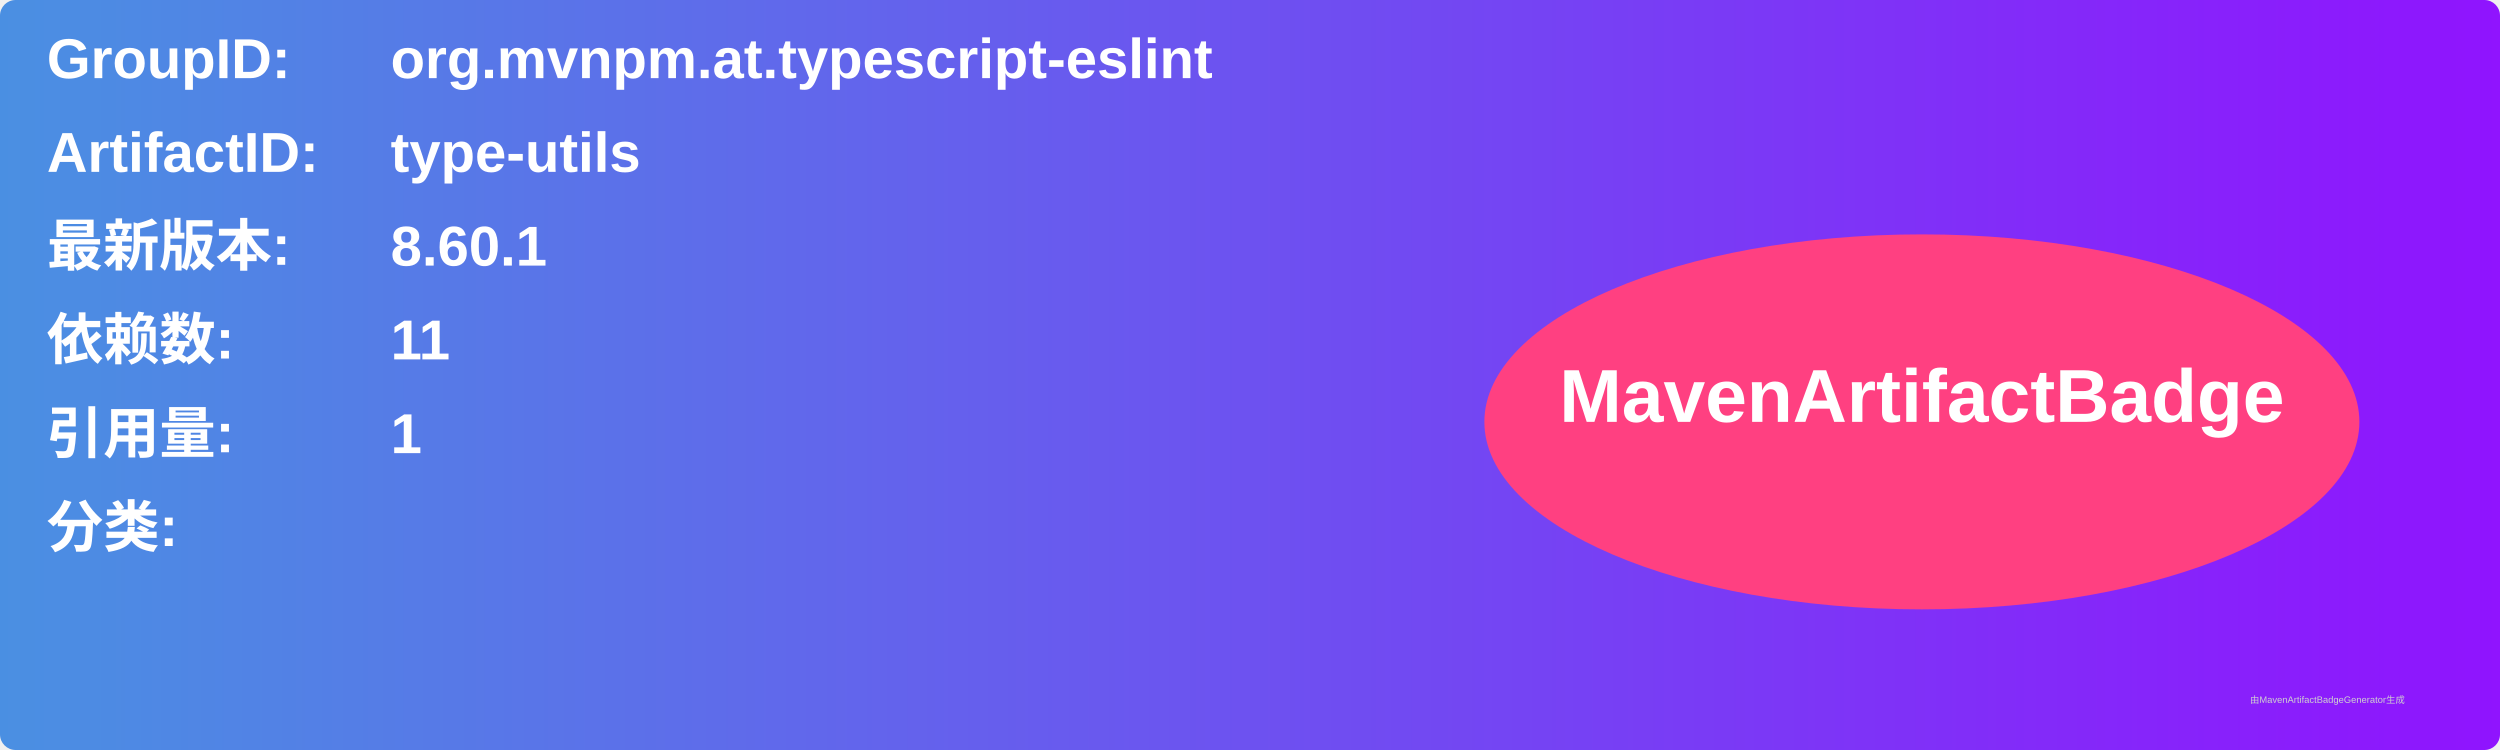
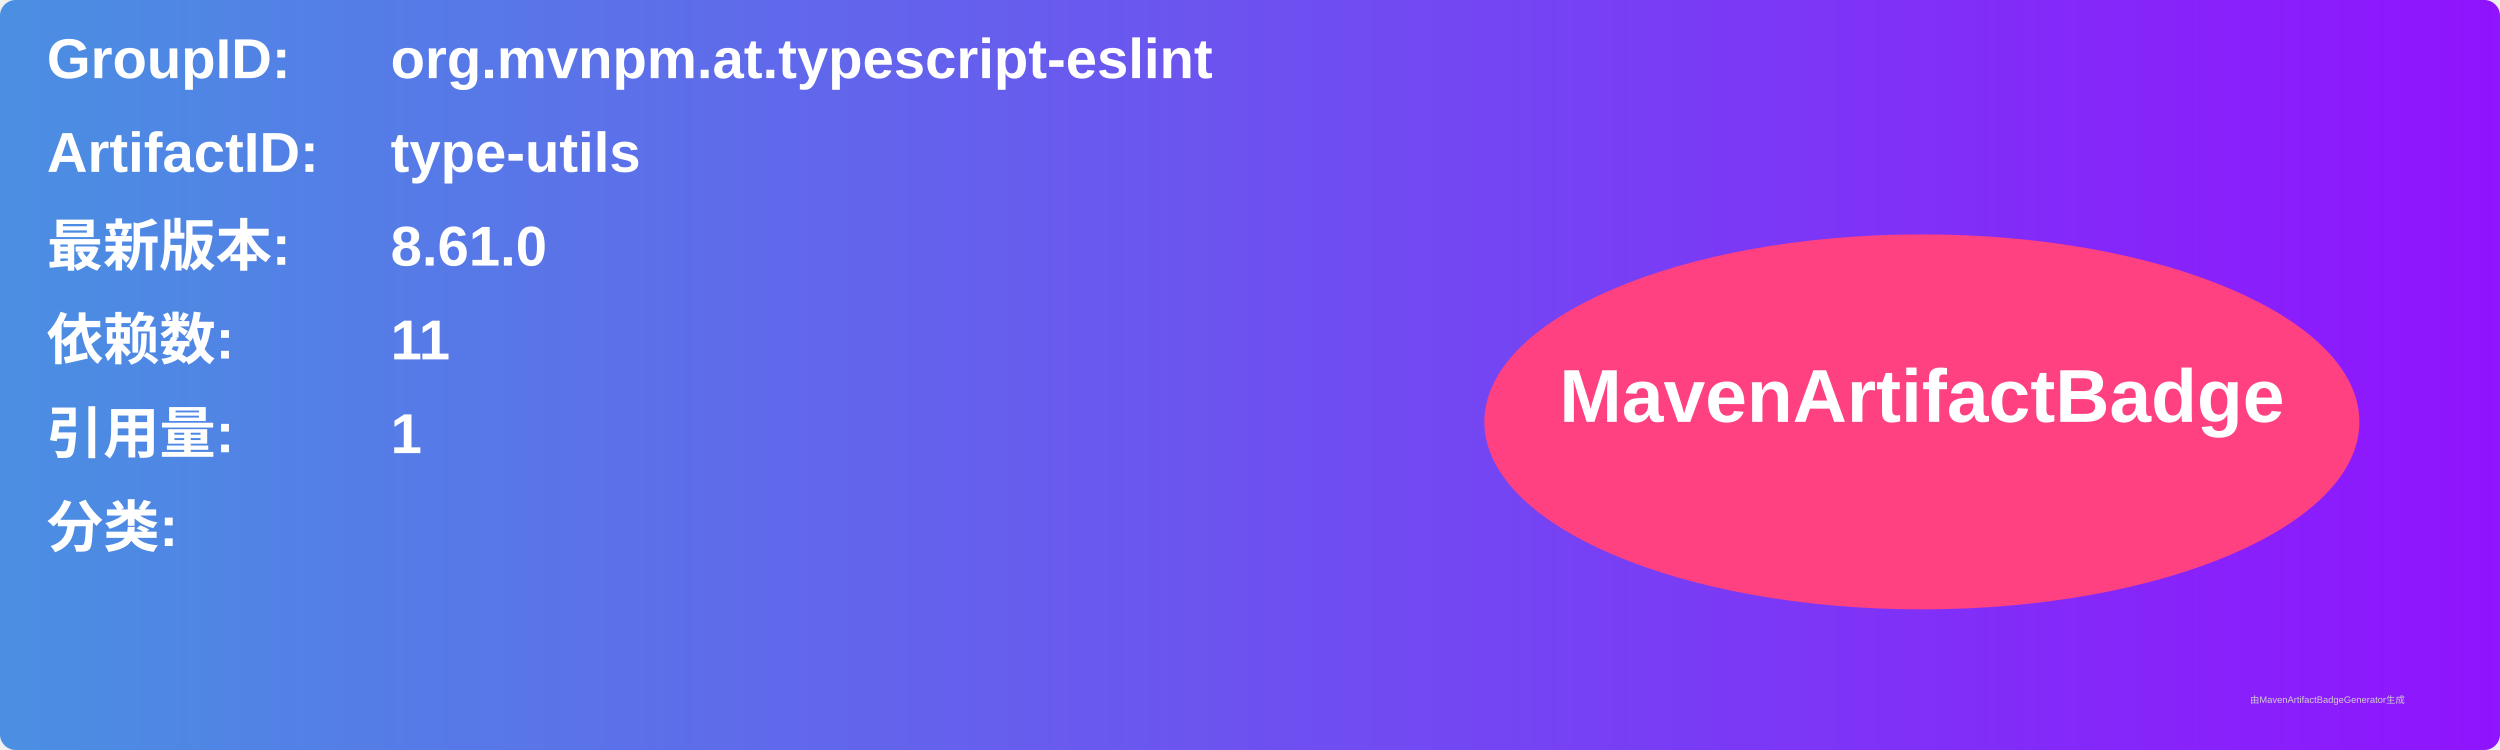
<svg xmlns="http://www.w3.org/2000/svg" width="800" height="240" viewBox="0 0 800 240">
  <linearGradient id="grad" x1="0%" y1="0%" x2="100%" y2="0%">
    <stop offset="0%" stop-color="#4a90e2" />
    <stop offset="100%" stop-color="#9013fe" />
  </linearGradient>
  <rect width="100%" height="100%" rx="5" ry="5" fill="url(#grad)" />
  <g transform="translate(15, 15)">
    <text x="0" y="10" font-family="Arial" font-size="18" fill="white" font-weight="bold" width="260">GroupID:</text>
    <text x="110" y="10" font-family="Arial" font-size="18" fill="white" font-weight="bold" width="460">org.mvnpm.at.typescript-eslint</text>
    <text x="0" y="40" font-family="Arial" font-size="18" fill="white" font-weight="bold" width="260">ArtifactID:</text>
    <text x="110" y="40" font-family="Arial" font-size="18" fill="white" font-weight="bold" width="460">type-utils</text>
    <text x="0" y="70" font-family="Arial" font-size="18" fill="white" font-weight="bold">最新版本:</text>
    <text x="110" y="70" font-family="Arial" font-size="18" fill="white" font-weight="bold">
-       <tspan font-weight="bold">8.60.1</tspan>
+       <tspan font-weight="bold">8.61.0</tspan>
    </text>
    <text x="0" y="100" font-family="Arial" font-size="18" fill="white" font-weight="bold">依赖数: </text>
    <text x="110" y="100" font-family="Arial" font-size="18" fill="white">
      <tspan font-weight="bold">11</tspan>
    </text>
    <text x="0" y="130" font-family="Arial" font-size="18" fill="white" font-weight="bold">引用量: </text>
    <text x="110" y="130" font-family="Arial" font-size="18" fill="white">
      <tspan font-weight="bold">1</tspan>
    </text>
    <text x="0" y="160" font-family="Arial" font-size="18" fill="white" font-weight="bold">分类:</text>
    <text x="10" y="190" font-family="Arial" font-size="10" fill="white">
      <tspan font-weight="bold" />
    </text>
    <ellipse cx="600" cy="120" rx="140" ry="60" fill="#ff4081" />
    <text x="600" y="120" text-anchor="middle" font-family="Arial" font-size="24" fill="white" font-weight="bold">MavenArtifactBadge</text>
  </g>
  <text x="720" y="225" font-family="Arial" font-size="3" fill="#d0d0d0">由MavenArtifactBadgeGenerator生成</text>
</svg>
